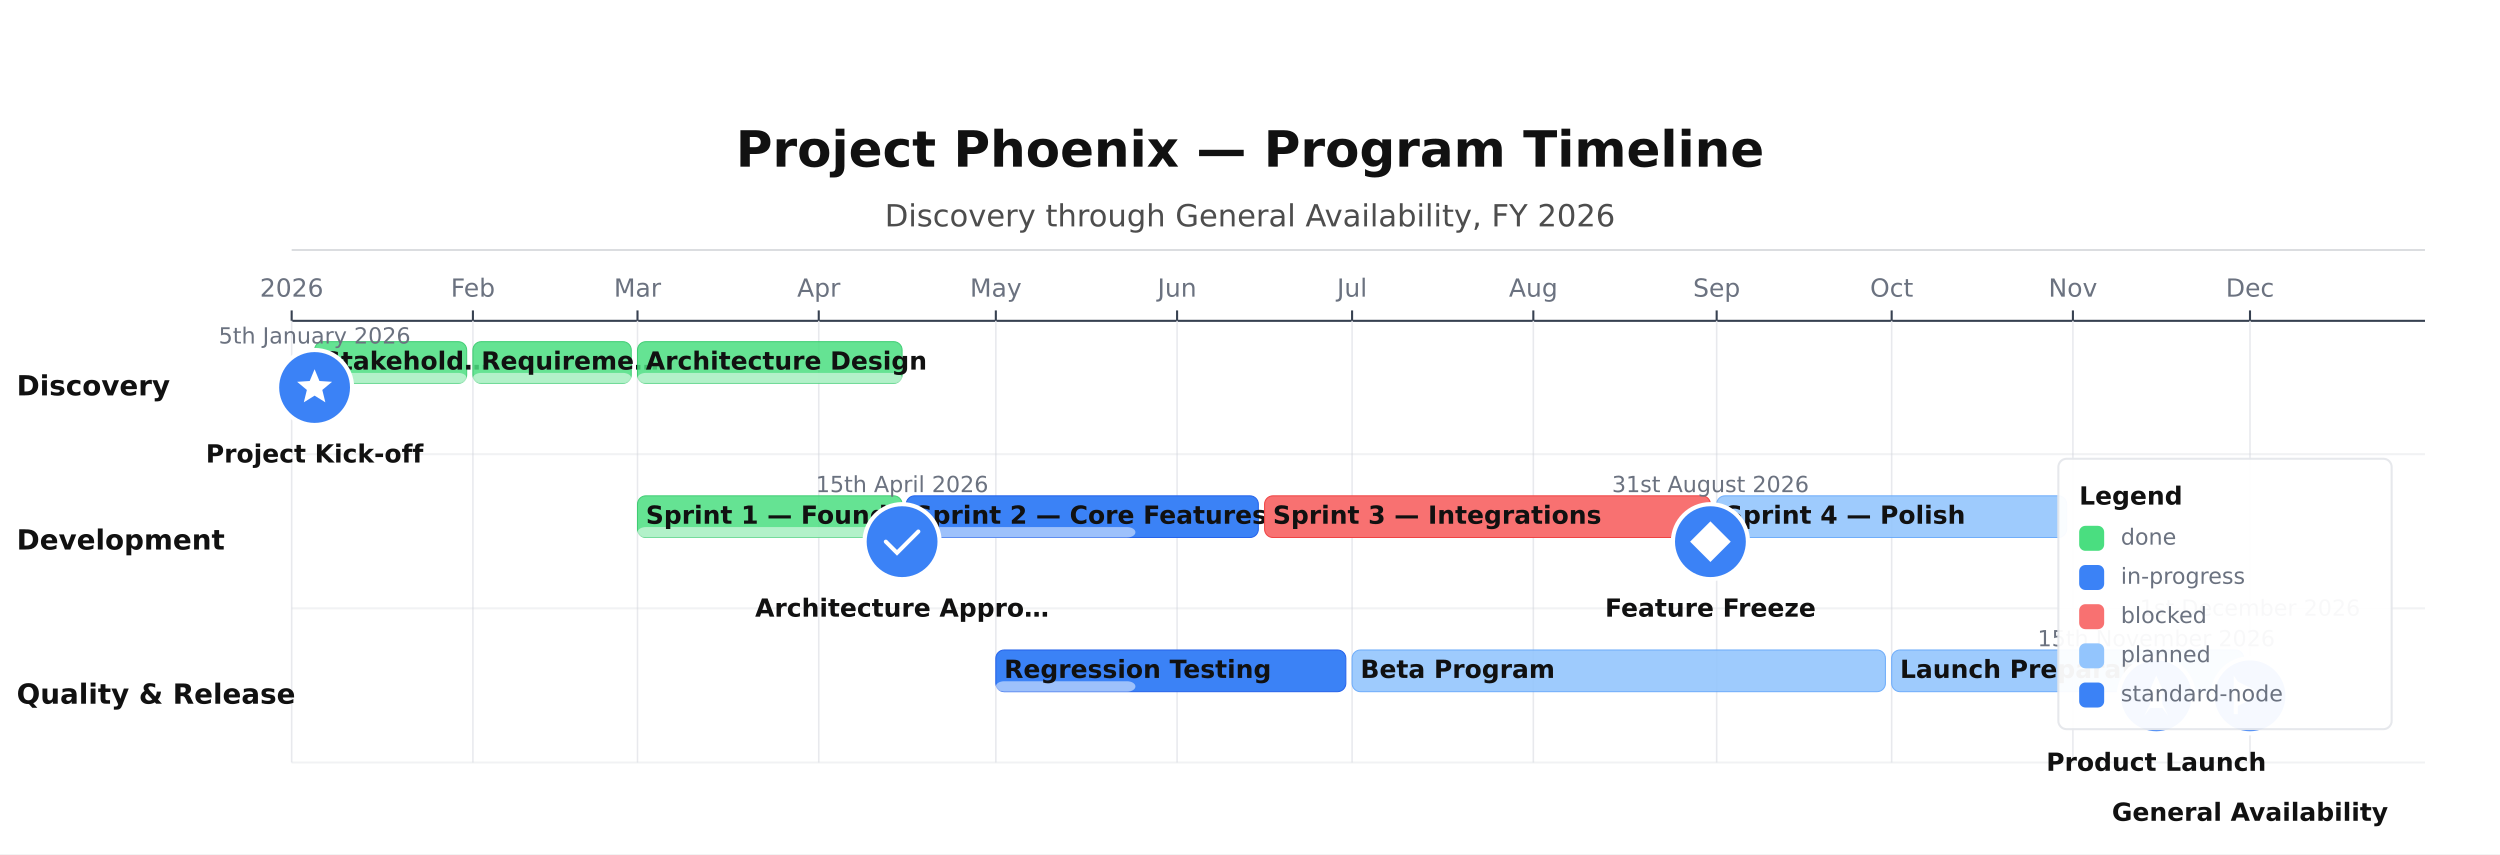
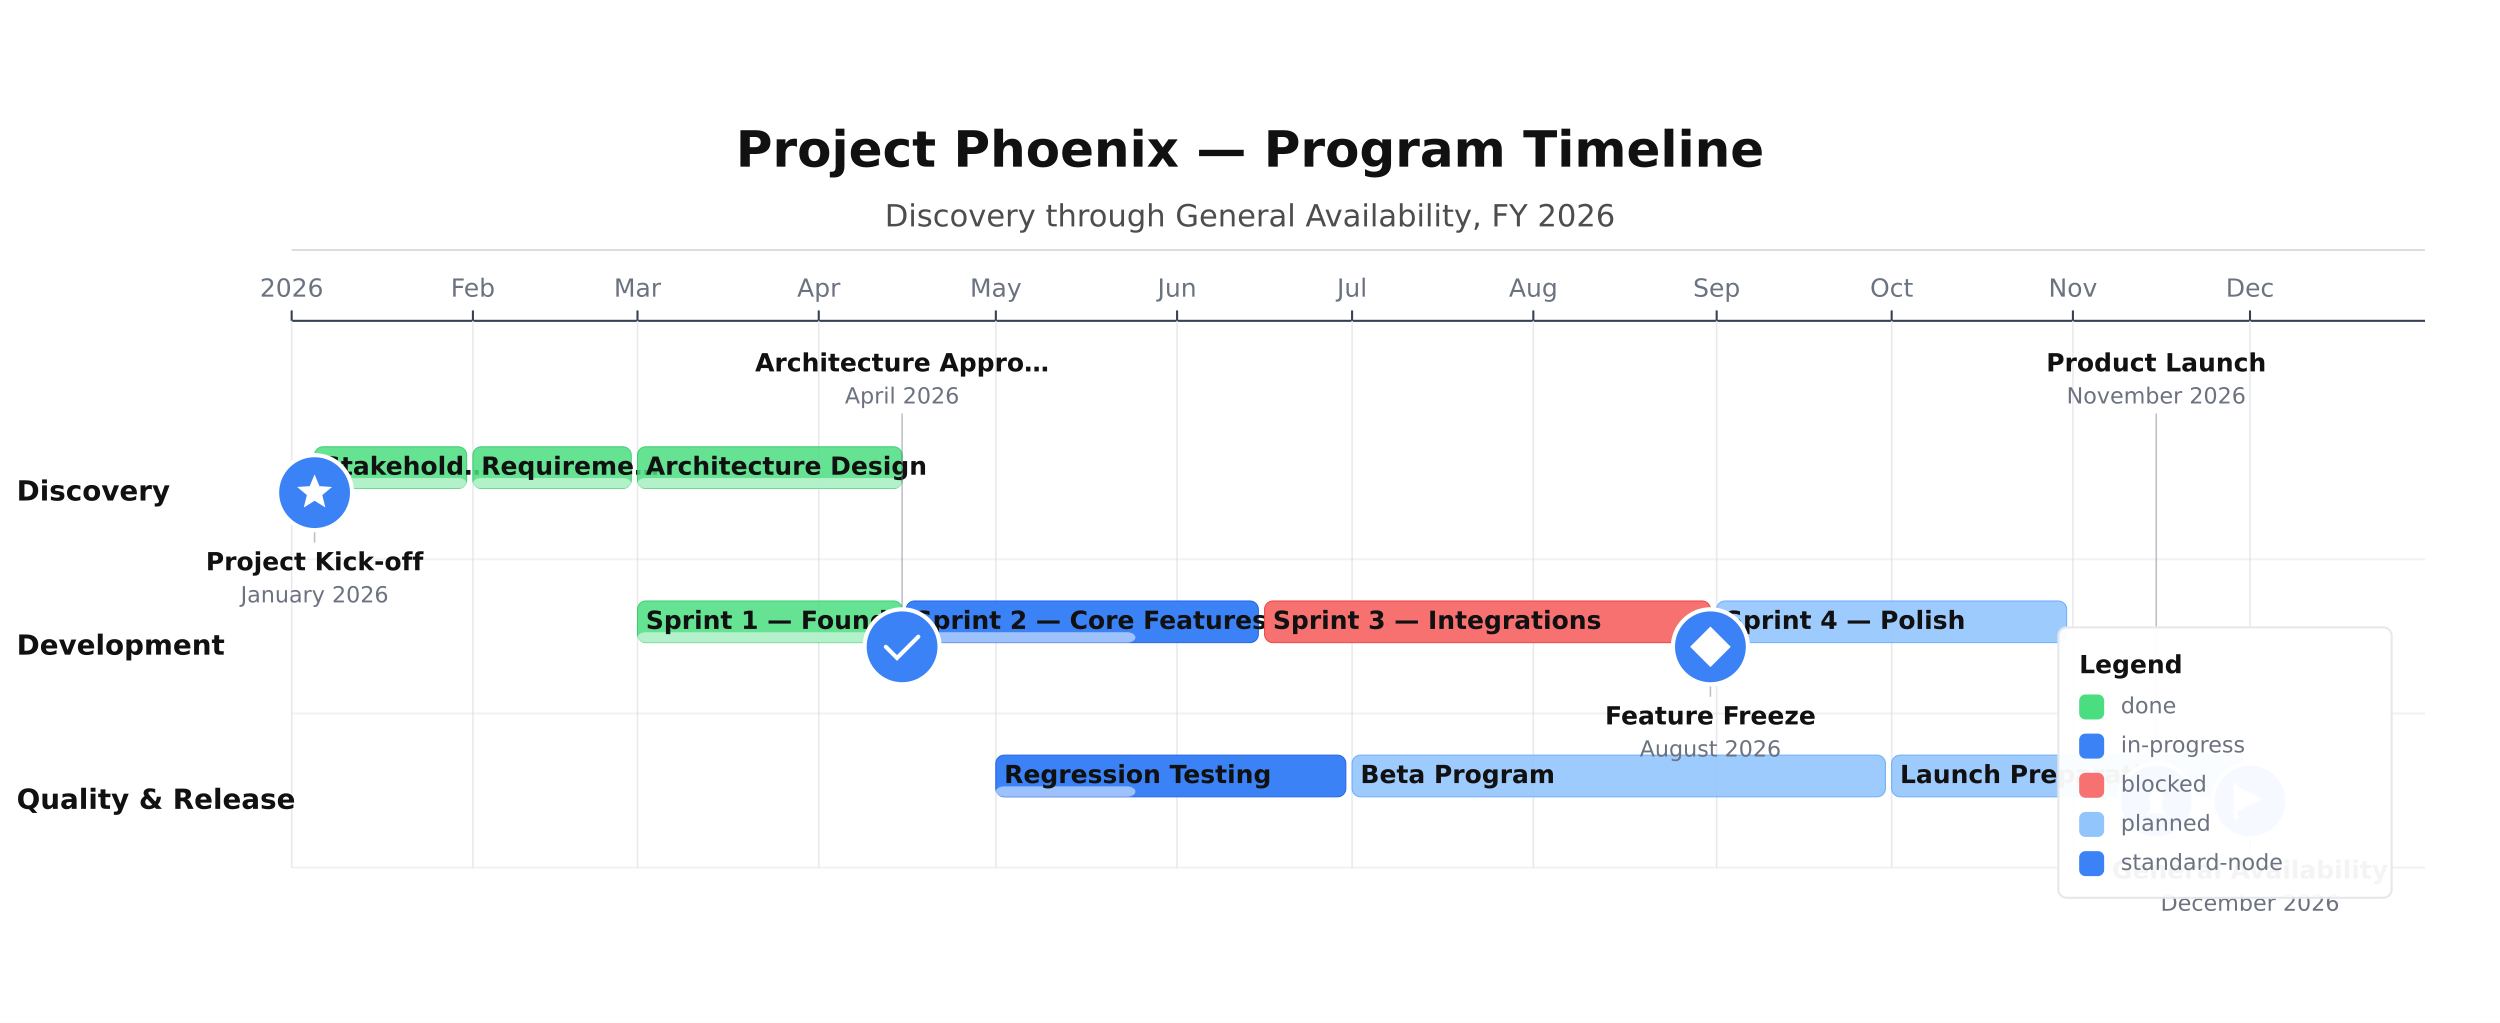
- <svg xmlns="http://www.w3.org/2000/svg" height="410" version="1.1" viewBox="0 0 1200 410" width="1200">
-   <rect fill="#FFFFFF" height="410" width="1200" x="0" y="0" />
+ <svg xmlns="http://www.w3.org/2000/svg" height="490.94" version="1.1" viewBox="0 0 1200 490.94" width="1200">
+   <rect fill="#FFFFFF" height="490.94" width="1200" x="0" y="0" />
  <text dominant-baseline="alphabetic" fill="#111111" font-family="DejaVu Sans, Arial, Helvetica, sans-serif" font-size="24" font-weight="700" text-anchor="middle" x="600" y="80">Project Phoenix — Program Timeline</text>
  <text dominant-baseline="alphabetic" fill="#111111" font-family="DejaVu Sans, Arial, Helvetica, sans-serif" font-size="14.67" font-weight="400" opacity="0.75" text-anchor="middle" x="600" y="108.67">Discovery through General Availability, FY 2026</text>
  <line opacity="0.35" stroke="#374151" stroke-width="0.5" x1="140" x2="1164" y1="120" y2="120" />
  <line stroke="#374151" stroke-width="1" x1="140" x2="1164" y1="154" y2="154" />
  <line stroke="#374151" stroke-width="1" x1="140" x2="140" y1="149" y2="154" />
-   <line opacity="0.9" stroke="#E5E7EB" stroke-width="0.75" x1="140" x2="140" y1="154" y2="366" />
+   <line opacity="0.9" stroke="#E5E7EB" stroke-width="0.75" x1="140" x2="140" y1="154" y2="416.47" />
  <text dominant-baseline="alphabetic" fill="#6B7280" font-family="DejaVu Sans, Arial, Helvetica, sans-serif" font-size="12" font-weight="400" text-anchor="middle" x="140" y="142.4">2026</text>
  <line stroke="#374151" stroke-width="1" x1="227" x2="227" y1="149" y2="154" />
-   <line opacity="0.9" stroke="#E5E7EB" stroke-width="0.75" x1="227" x2="227" y1="154" y2="366" />
+   <line opacity="0.9" stroke="#E5E7EB" stroke-width="0.75" x1="227" x2="227" y1="154" y2="416.47" />
  <text dominant-baseline="alphabetic" fill="#6B7280" font-family="DejaVu Sans, Arial, Helvetica, sans-serif" font-size="12" font-weight="400" text-anchor="middle" x="227" y="142.4">Feb</text>
  <line stroke="#374151" stroke-width="1" x1="306" x2="306" y1="149" y2="154" />
-   <line opacity="0.9" stroke="#E5E7EB" stroke-width="0.75" x1="306" x2="306" y1="154" y2="366" />
+   <line opacity="0.9" stroke="#E5E7EB" stroke-width="0.75" x1="306" x2="306" y1="154" y2="416.47" />
  <text dominant-baseline="alphabetic" fill="#6B7280" font-family="DejaVu Sans, Arial, Helvetica, sans-serif" font-size="12" font-weight="400" text-anchor="middle" x="306" y="142.4">Mar</text>
  <line stroke="#374151" stroke-width="1" x1="393" x2="393" y1="149" y2="154" />
-   <line opacity="0.9" stroke="#E5E7EB" stroke-width="0.75" x1="393" x2="393" y1="154" y2="366" />
+   <line opacity="0.9" stroke="#E5E7EB" stroke-width="0.75" x1="393" x2="393" y1="154" y2="416.47" />
  <text dominant-baseline="alphabetic" fill="#6B7280" font-family="DejaVu Sans, Arial, Helvetica, sans-serif" font-size="12" font-weight="400" text-anchor="middle" x="393" y="142.4">Apr</text>
  <line stroke="#374151" stroke-width="1" x1="478" x2="478" y1="149" y2="154" />
-   <line opacity="0.9" stroke="#E5E7EB" stroke-width="0.75" x1="478" x2="478" y1="154" y2="366" />
+   <line opacity="0.9" stroke="#E5E7EB" stroke-width="0.75" x1="478" x2="478" y1="154" y2="416.47" />
  <text dominant-baseline="alphabetic" fill="#6B7280" font-family="DejaVu Sans, Arial, Helvetica, sans-serif" font-size="12" font-weight="400" text-anchor="middle" x="478" y="142.4">May</text>
  <line stroke="#374151" stroke-width="1" x1="565" x2="565" y1="149" y2="154" />
-   <line opacity="0.9" stroke="#E5E7EB" stroke-width="0.75" x1="565" x2="565" y1="154" y2="366" />
+   <line opacity="0.9" stroke="#E5E7EB" stroke-width="0.75" x1="565" x2="565" y1="154" y2="416.47" />
  <text dominant-baseline="alphabetic" fill="#6B7280" font-family="DejaVu Sans, Arial, Helvetica, sans-serif" font-size="12" font-weight="400" text-anchor="middle" x="565" y="142.4">Jun</text>
  <line stroke="#374151" stroke-width="1" x1="649" x2="649" y1="149" y2="154" />
-   <line opacity="0.9" stroke="#E5E7EB" stroke-width="0.75" x1="649" x2="649" y1="154" y2="366" />
+   <line opacity="0.9" stroke="#E5E7EB" stroke-width="0.75" x1="649" x2="649" y1="154" y2="416.47" />
  <text dominant-baseline="alphabetic" fill="#6B7280" font-family="DejaVu Sans, Arial, Helvetica, sans-serif" font-size="12" font-weight="400" text-anchor="middle" x="649" y="142.4">Jul</text>
  <line stroke="#374151" stroke-width="1" x1="736" x2="736" y1="149" y2="154" />
-   <line opacity="0.9" stroke="#E5E7EB" stroke-width="0.75" x1="736" x2="736" y1="154" y2="366" />
+   <line opacity="0.9" stroke="#E5E7EB" stroke-width="0.75" x1="736" x2="736" y1="154" y2="416.47" />
  <text dominant-baseline="alphabetic" fill="#6B7280" font-family="DejaVu Sans, Arial, Helvetica, sans-serif" font-size="12" font-weight="400" text-anchor="middle" x="736" y="142.4">Aug</text>
  <line stroke="#374151" stroke-width="1" x1="824" x2="824" y1="149" y2="154" />
-   <line opacity="0.9" stroke="#E5E7EB" stroke-width="0.75" x1="824" x2="824" y1="154" y2="366" />
+   <line opacity="0.9" stroke="#E5E7EB" stroke-width="0.75" x1="824" x2="824" y1="154" y2="416.47" />
  <text dominant-baseline="alphabetic" fill="#6B7280" font-family="DejaVu Sans, Arial, Helvetica, sans-serif" font-size="12" font-weight="400" text-anchor="middle" x="824" y="142.4">Sep</text>
  <line stroke="#374151" stroke-width="1" x1="908" x2="908" y1="149" y2="154" />
-   <line opacity="0.9" stroke="#E5E7EB" stroke-width="0.75" x1="908" x2="908" y1="154" y2="366" />
+   <line opacity="0.9" stroke="#E5E7EB" stroke-width="0.75" x1="908" x2="908" y1="154" y2="416.47" />
  <text dominant-baseline="alphabetic" fill="#6B7280" font-family="DejaVu Sans, Arial, Helvetica, sans-serif" font-size="12" font-weight="400" text-anchor="middle" x="908" y="142.4">Oct</text>
  <line stroke="#374151" stroke-width="1" x1="995" x2="995" y1="149" y2="154" />
-   <line opacity="0.9" stroke="#E5E7EB" stroke-width="0.75" x1="995" x2="995" y1="154" y2="366" />
+   <line opacity="0.9" stroke="#E5E7EB" stroke-width="0.75" x1="995" x2="995" y1="154" y2="416.47" />
  <text dominant-baseline="alphabetic" fill="#6B7280" font-family="DejaVu Sans, Arial, Helvetica, sans-serif" font-size="12" font-weight="400" text-anchor="middle" x="995" y="142.4">Nov</text>
  <line stroke="#374151" stroke-width="1" x1="1080" x2="1080" y1="149" y2="154" />
-   <line opacity="0.9" stroke="#E5E7EB" stroke-width="0.75" x1="1080" x2="1080" y1="154" y2="366" />
+   <line opacity="0.9" stroke="#E5E7EB" stroke-width="0.75" x1="1080" x2="1080" y1="154" y2="416.47" />
  <text dominant-baseline="alphabetic" fill="#6B7280" font-family="DejaVu Sans, Arial, Helvetica, sans-serif" font-size="12" font-weight="400" text-anchor="middle" x="1080" y="142.4">Dec</text>
-   <line opacity="0.3" stroke="#D1D5DB" stroke-width="1" x1="140" x2="1164" y1="218" y2="218" />
-   <text dominant-baseline="middle" fill="#111111" font-family="DejaVu Sans, Arial, Helvetica, sans-serif" font-size="13.33" font-weight="700" text-anchor="start" x="8" y="186">Discovery</text>
-   <line opacity="0.3" stroke="#D1D5DB" stroke-width="1" x1="140" x2="1164" y1="292" y2="292" />
-   <text dominant-baseline="middle" fill="#111111" font-family="DejaVu Sans, Arial, Helvetica, sans-serif" font-size="13.33" font-weight="700" text-anchor="start" x="8" y="260">Development</text>
-   <line opacity="0.3" stroke="#D1D5DB" stroke-width="1" x1="140" x2="1164" y1="366" y2="366" />
-   <text dominant-baseline="middle" fill="#111111" font-family="DejaVu Sans, Arial, Helvetica, sans-serif" font-size="13.33" font-weight="700" text-anchor="start" x="8" y="334">Quality &amp; Release</text>
-   <rect fill="#4ADE80" height="20" opacity="0.85" rx="4" stroke="#22C55E" stroke-width="0.5" width="73" x="151" y="164" />
-   <rect fill="#FFFFFF" height="5" opacity="0.5" rx="4" width="73" x="151" y="179" />
-   <text dominant-baseline="middle" fill="#111111" font-family="DejaVu Sans, Arial, Helvetica, sans-serif" font-size="12" font-weight="600" text-anchor="start" x="155" y="174">Stakehold…</text>
-   <rect fill="#4ADE80" height="20" opacity="0.85" rx="4" stroke="#22C55E" stroke-width="0.5" width="76" x="227" y="164" />
-   <rect fill="#FFFFFF" height="5" opacity="0.5" rx="4" width="76" x="227" y="179" />
-   <text dominant-baseline="middle" fill="#111111" font-family="DejaVu Sans, Arial, Helvetica, sans-serif" font-size="12" font-weight="600" text-anchor="start" x="231" y="174">Requireme…</text>
-   <rect fill="#4ADE80" height="20" opacity="0.85" rx="4" stroke="#22C55E" stroke-width="0.5" width="127" x="306" y="164" />
-   <rect fill="#FFFFFF" height="5" opacity="0.5" rx="4" width="127" x="306" y="179" />
-   <text dominant-baseline="middle" fill="#111111" font-family="DejaVu Sans, Arial, Helvetica, sans-serif" font-size="12" font-weight="600" text-anchor="start" x="310" y="174">Architecture Design</text>
-   <rect fill="#4ADE80" height="20" opacity="0.85" rx="4" stroke="#22C55E" stroke-width="0.5" width="127" x="306" y="238" />
-   <rect fill="#FFFFFF" height="5" opacity="0.5" rx="4" width="127" x="306" y="253" />
-   <text dominant-baseline="middle" fill="#111111" font-family="DejaVu Sans, Arial, Helvetica, sans-serif" font-size="12" font-weight="600" text-anchor="start" x="310" y="248">Sprint 1 — Foundation</text>
-   <rect fill="#3B82F6" height="20" opacity="1" rx="4" stroke="#2563EB" stroke-width="0.5" width="169" x="435" y="238" />
-   <rect fill="#FFFFFF" height="5" opacity="0.5" rx="4" width="110" x="435" y="253" />
-   <text dominant-baseline="middle" fill="#111111" font-family="DejaVu Sans, Arial, Helvetica, sans-serif" font-size="12" font-weight="600" text-anchor="start" x="439" y="248">Sprint 2 — Core Features</text>
-   <rect fill="#F87171" height="20" opacity="1" rx="4" stroke="#EF4444" stroke-width="0.5" width="214" x="607" y="238" />
-   <text dominant-baseline="middle" fill="#111111" font-family="DejaVu Sans, Arial, Helvetica, sans-serif" font-size="12" font-weight="600" text-anchor="start" x="611" y="248">Sprint 3 — Integrations</text>
-   <rect fill="#93C5FD" height="20" opacity="0.9" rx="4" stroke="#60A5FA" stroke-width="0.5" width="168" x="824" y="238" />
-   <text dominant-baseline="middle" fill="#111111" font-family="DejaVu Sans, Arial, Helvetica, sans-serif" font-size="12" font-weight="600" text-anchor="start" x="828" y="248">Sprint 4 — Polish</text>
-   <rect fill="#3B82F6" height="20" opacity="1" rx="4" stroke="#2563EB" stroke-width="0.5" width="168" x="478" y="312" />
-   <rect fill="#FFFFFF" height="5" opacity="0.5" rx="4" width="67" x="478" y="327" />
-   <text dominant-baseline="middle" fill="#111111" font-family="DejaVu Sans, Arial, Helvetica, sans-serif" font-size="12" font-weight="600" text-anchor="start" x="482" y="322">Regression Testing</text>
-   <rect fill="#93C5FD" height="20" opacity="0.9" rx="4" stroke="#60A5FA" stroke-width="0.5" width="256" x="649" y="312" />
-   <text dominant-baseline="middle" fill="#111111" font-family="DejaVu Sans, Arial, Helvetica, sans-serif" font-size="12" font-weight="600" text-anchor="start" x="653" y="322">Beta Program</text>
-   <rect fill="#93C5FD" height="20" opacity="0.9" rx="4" stroke="#60A5FA" stroke-width="0.5" width="169" x="908" y="312" />
-   <text dominant-baseline="middle" fill="#111111" font-family="DejaVu Sans, Arial, Helvetica, sans-serif" font-size="12" font-weight="600" text-anchor="start" x="912" y="322">Launch Preparation</text>
-   <circle cx="151" cy="186" fill="#3B82F6" r="18" stroke="#FFFFFF" stroke-width="2" />
-   <path d="M 12 3 L 14.4 8.8 L 20.6 9.2 L 15.8 13.2 L 17.3 19.3 L 12 16 L 6.7 19.3 L 8.2 13.2 L 3.4 9.2 L 9.6 8.8 Z" fill="#FFFFFF" transform="translate(151,186) scale(0.975) translate(-12,-12)" />
-   <text dominant-baseline="alphabetic" fill="#6B7280" font-family="DejaVu Sans, Arial, Helvetica, sans-serif" font-size="10.67" font-weight="400" text-anchor="middle" x="151.01" y="164.88">5th January 2026</text>
-   <text dominant-baseline="alphabetic" fill="#111111" font-family="DejaVu Sans, Arial, Helvetica, sans-serif" font-size="12" font-weight="600" text-anchor="middle" x="151" y="222">Project Kick-off</text>
-   <circle cx="433" cy="260" fill="#3B82F6" r="18" stroke="#FFFFFF" stroke-width="2" />
-   <path d="M 4 12 L 9.5 17.5 L 20 7" fill="none" stroke="#FFFFFF" stroke-linecap="round" stroke-width="2" transform="translate(433,260) scale(0.975) translate(-12,-12)" />
-   <text dominant-baseline="alphabetic" fill="#6B7280" font-family="DejaVu Sans, Arial, Helvetica, sans-serif" font-size="10.67" font-weight="400" text-anchor="middle" x="433" y="236.21">15th April 2026</text>
-   <text dominant-baseline="alphabetic" fill="#111111" font-family="DejaVu Sans, Arial, Helvetica, sans-serif" font-size="12" font-weight="600" text-anchor="middle" x="433" y="296">Architecture Appro…</text>
-   <circle cx="821" cy="260" fill="#3B82F6" r="18" stroke="#FFFFFF" stroke-width="2" />
-   <path d="M 12 2 L 22 12 L 12 22 L 2 12 Z" fill="#FFFFFF" transform="translate(821,260) scale(0.975) translate(-12,-12)" />
-   <text dominant-baseline="alphabetic" fill="#6B7280" font-family="DejaVu Sans, Arial, Helvetica, sans-serif" font-size="10.67" font-weight="400" text-anchor="middle" x="821.01" y="236.21">31st August 2026</text>
-   <text dominant-baseline="alphabetic" fill="#111111" font-family="DejaVu Sans, Arial, Helvetica, sans-serif" font-size="12" font-weight="600" text-anchor="middle" x="821" y="296">Feature Freeze</text>
-   <circle cx="1035" cy="334" fill="#3B82F6" r="18" stroke="#FFFFFF" stroke-width="2" />
-   <path d="M 12 2 L 16 11 L 15 11 L 15 18 L 9 18 L 9 11 L 8 11 Z M 9 18 L 6 22 L 9 16 Z M 15 18 L 18 22 L 15 16 Z" fill="#FFFFFF" transform="translate(1035,334) scale(0.975) translate(-12,-12)" />
-   <text dominant-baseline="alphabetic" fill="#6B7280" font-family="DejaVu Sans, Arial, Helvetica, sans-serif" font-size="10.67" font-weight="400" text-anchor="middle" x="1035" y="310.21">15th November 2026</text>
-   <text dominant-baseline="alphabetic" fill="#111111" font-family="DejaVu Sans, Arial, Helvetica, sans-serif" font-size="12" font-weight="600" text-anchor="middle" x="1035" y="370">Product Launch</text>
-   <circle cx="1080" cy="334" fill="#3B82F6" r="18" stroke="#FFFFFF" stroke-width="2" />
-   <path d="M 4 2 L 4 21 L 6 21 L 6 17 L 18 11 L 6 5 Z" fill="#FFFFFF" transform="translate(1080,334) scale(0.975) translate(-12,-12)" />
-   <text dominant-baseline="alphabetic" fill="#6B7280" font-family="DejaVu Sans, Arial, Helvetica, sans-serif" font-size="10.67" font-weight="400" text-anchor="middle" x="1080" y="295.54">1st December 2026</text>
-   <text dominant-baseline="alphabetic" fill="#111111" font-family="DejaVu Sans, Arial, Helvetica, sans-serif" font-size="12" font-weight="600" text-anchor="middle" x="1080" y="394">General Availability</text>
-   <rect fill="#FFFFFF" height="129.8" opacity="0.95" rx="4" stroke="#E5E7EB" stroke-width="1" width="160" x="988" y="220.2" />
-   <text dominant-baseline="alphabetic" fill="#111111" font-family="DejaVu Sans, Arial, Helvetica, sans-serif" font-size="12" font-weight="700" text-anchor="start" x="998" y="242.2">Legend</text>
-   <rect fill="#4ADE80" height="12" rx="3" width="12" x="998" y="252.4" />
-   <text dominant-baseline="middle" fill="#6B7280" font-family="DejaVu Sans, Arial, Helvetica, sans-serif" font-size="10.67" font-weight="400" text-anchor="start" x="1018" y="258.4">done</text>
-   <rect fill="#3B82F6" height="12" rx="3" width="12" x="998" y="271.2" />
-   <text dominant-baseline="middle" fill="#6B7280" font-family="DejaVu Sans, Arial, Helvetica, sans-serif" font-size="10.67" font-weight="400" text-anchor="start" x="1018" y="277.2">in-progress</text>
-   <rect fill="#F87171" height="12" rx="3" width="12" x="998" y="290" />
-   <text dominant-baseline="middle" fill="#6B7280" font-family="DejaVu Sans, Arial, Helvetica, sans-serif" font-size="10.67" font-weight="400" text-anchor="start" x="1018" y="296">blocked</text>
-   <rect fill="#93C5FD" height="12" rx="3" width="12" x="998" y="308.8" />
-   <text dominant-baseline="middle" fill="#6B7280" font-family="DejaVu Sans, Arial, Helvetica, sans-serif" font-size="10.67" font-weight="400" text-anchor="start" x="1018" y="314.8">planned</text>
-   <rect fill="#3B82F6" height="12" rx="3" width="12" x="998" y="327.6" />
-   <text dominant-baseline="middle" fill="#6B7280" font-family="DejaVu Sans, Arial, Helvetica, sans-serif" font-size="10.67" font-weight="400" text-anchor="start" x="1018" y="333.6">standard-node</text>
+   <line opacity="0.3" stroke="#D1D5DB" stroke-width="1" x1="140" x2="1164" y1="268.47" y2="268.47" />
+   <text dominant-baseline="middle" fill="#111111" font-family="DejaVu Sans, Arial, Helvetica, sans-serif" font-size="13.33" font-weight="700" text-anchor="start" x="8" y="236.47">Discovery</text>
+   <line opacity="0.3" stroke="#D1D5DB" stroke-width="1" x1="140" x2="1164" y1="342.47" y2="342.47" />
+   <text dominant-baseline="middle" fill="#111111" font-family="DejaVu Sans, Arial, Helvetica, sans-serif" font-size="13.33" font-weight="700" text-anchor="start" x="8" y="310.47">Development</text>
+   <line opacity="0.3" stroke="#D1D5DB" stroke-width="1" x1="140" x2="1164" y1="416.47" y2="416.47" />
+   <text dominant-baseline="middle" fill="#111111" font-family="DejaVu Sans, Arial, Helvetica, sans-serif" font-size="13.33" font-weight="700" text-anchor="start" x="8" y="384.47">Quality &amp; Release</text>
+   <rect fill="#4ADE80" height="20" opacity="0.85" rx="4" stroke="#22C55E" stroke-width="0.5" width="73" x="151" y="214.47" />
+   <rect fill="#FFFFFF" height="5" opacity="0.5" rx="4" width="73" x="151" y="229.47" />
+   <text dominant-baseline="middle" fill="#111111" font-family="DejaVu Sans, Arial, Helvetica, sans-serif" font-size="12" font-weight="600" text-anchor="start" x="155" y="224.47">Stakehold…</text>
+   <rect fill="#4ADE80" height="20" opacity="0.85" rx="4" stroke="#22C55E" stroke-width="0.5" width="76" x="227" y="214.47" />
+   <rect fill="#FFFFFF" height="5" opacity="0.5" rx="4" width="76" x="227" y="229.47" />
+   <text dominant-baseline="middle" fill="#111111" font-family="DejaVu Sans, Arial, Helvetica, sans-serif" font-size="12" font-weight="600" text-anchor="start" x="231" y="224.47">Requireme…</text>
+   <rect fill="#4ADE80" height="20" opacity="0.85" rx="4" stroke="#22C55E" stroke-width="0.5" width="127" x="306" y="214.47" />
+   <rect fill="#FFFFFF" height="5" opacity="0.5" rx="4" width="127" x="306" y="229.47" />
+   <text dominant-baseline="middle" fill="#111111" font-family="DejaVu Sans, Arial, Helvetica, sans-serif" font-size="12" font-weight="600" text-anchor="start" x="310" y="224.47">Architecture Design</text>
+   <rect fill="#4ADE80" height="20" opacity="0.85" rx="4" stroke="#22C55E" stroke-width="0.5" width="127" x="306" y="288.47" />
+   <rect fill="#FFFFFF" height="5" opacity="0.5" rx="4" width="127" x="306" y="303.47" />
+   <text dominant-baseline="middle" fill="#111111" font-family="DejaVu Sans, Arial, Helvetica, sans-serif" font-size="12" font-weight="600" text-anchor="start" x="310" y="298.47">Sprint 1 — Foundation</text>
+   <rect fill="#3B82F6" height="20" opacity="1" rx="4" stroke="#2563EB" stroke-width="0.5" width="169" x="435" y="288.47" />
+   <rect fill="#FFFFFF" height="5" opacity="0.5" rx="4" width="110" x="435" y="303.47" />
+   <text dominant-baseline="middle" fill="#111111" font-family="DejaVu Sans, Arial, Helvetica, sans-serif" font-size="12" font-weight="600" text-anchor="start" x="439" y="298.47">Sprint 2 — Core Features</text>
+   <rect fill="#F87171" height="20" opacity="1" rx="4" stroke="#EF4444" stroke-width="0.5" width="214" x="607" y="288.47" />
+   <text dominant-baseline="middle" fill="#111111" font-family="DejaVu Sans, Arial, Helvetica, sans-serif" font-size="12" font-weight="600" text-anchor="start" x="611" y="298.47">Sprint 3 — Integrations</text>
+   <rect fill="#93C5FD" height="20" opacity="0.9" rx="4" stroke="#60A5FA" stroke-width="0.5" width="168" x="824" y="288.47" />
+   <text dominant-baseline="middle" fill="#111111" font-family="DejaVu Sans, Arial, Helvetica, sans-serif" font-size="12" font-weight="600" text-anchor="start" x="828" y="298.47">Sprint 4 — Polish</text>
+   <rect fill="#3B82F6" height="20" opacity="1" rx="4" stroke="#2563EB" stroke-width="0.5" width="168" x="478" y="362.47" />
+   <rect fill="#FFFFFF" height="5" opacity="0.5" rx="4" width="67" x="478" y="377.47" />
+   <text dominant-baseline="middle" fill="#111111" font-family="DejaVu Sans, Arial, Helvetica, sans-serif" font-size="12" font-weight="600" text-anchor="start" x="482" y="372.47">Regression Testing</text>
+   <rect fill="#93C5FD" height="20" opacity="0.9" rx="4" stroke="#60A5FA" stroke-width="0.5" width="256" x="649" y="362.47" />
+   <text dominant-baseline="middle" fill="#111111" font-family="DejaVu Sans, Arial, Helvetica, sans-serif" font-size="12" font-weight="600" text-anchor="start" x="653" y="372.47">Beta Program</text>
+   <rect fill="#93C5FD" height="20" opacity="0.9" rx="4" stroke="#60A5FA" stroke-width="0.5" width="169" x="908" y="362.47" />
+   <text dominant-baseline="middle" fill="#111111" font-family="DejaVu Sans, Arial, Helvetica, sans-serif" font-size="12" font-weight="600" text-anchor="start" x="912" y="372.47">Launch Preparation</text>
+   <line opacity="0.45" stroke="#6B7280" stroke-width="0.75" x1="151" x2="151" y1="254.47" y2="260.47" />
+   <circle cx="151" cy="236.47" fill="#3B82F6" r="18" stroke="#FFFFFF" stroke-width="2" />
+   <path d="M 12 3 L 14.4 8.8 L 20.6 9.2 L 15.8 13.2 L 17.3 19.3 L 12 16 L 6.7 19.3 L 8.2 13.2 L 3.4 9.2 L 9.6 8.8 Z" fill="#FFFFFF" transform="translate(151,236.47) scale(0.975) translate(-12,-12)" />
+   <text dominant-baseline="alphabetic" fill="#111111" font-family="DejaVu Sans, Arial, Helvetica, sans-serif" font-size="12" font-weight="600" text-anchor="middle" x="151" y="273.73">Project Kick-off</text>
+   <text dominant-baseline="alphabetic" fill="#6B7280" font-family="DejaVu Sans, Arial, Helvetica, sans-serif" font-size="10.67" font-weight="400" text-anchor="middle" x="151" y="289.14">January 2026</text>
+   <line opacity="0.45" stroke="#6B7280" stroke-width="0.75" x1="433" x2="433" y1="198.47" y2="292.47" />
+   <circle cx="433" cy="310.47" fill="#3B82F6" r="18" stroke="#FFFFFF" stroke-width="2" />
+   <path d="M 4 12 L 9.5 17.5 L 20 7" fill="none" stroke="#FFFFFF" stroke-linecap="round" stroke-width="2" transform="translate(433,310.47) scale(0.975) translate(-12,-12)" />
+   <text dominant-baseline="alphabetic" fill="#111111" font-family="DejaVu Sans, Arial, Helvetica, sans-serif" font-size="12" font-weight="600" text-anchor="middle" x="433" y="178.26">Architecture Appro…</text>
+   <text dominant-baseline="alphabetic" fill="#6B7280" font-family="DejaVu Sans, Arial, Helvetica, sans-serif" font-size="10.67" font-weight="400" text-anchor="middle" x="433" y="193.67">April 2026</text>
+   <line opacity="0.45" stroke="#6B7280" stroke-width="0.75" x1="821" x2="821" y1="328.47" y2="334.47" />
+   <circle cx="821" cy="310.47" fill="#3B82F6" r="18" stroke="#FFFFFF" stroke-width="2" />
+   <path d="M 12 2 L 22 12 L 12 22 L 2 12 Z" fill="#FFFFFF" transform="translate(821,310.47) scale(0.975) translate(-12,-12)" />
+   <text dominant-baseline="alphabetic" fill="#111111" font-family="DejaVu Sans, Arial, Helvetica, sans-serif" font-size="12" font-weight="600" text-anchor="middle" x="821" y="347.73">Feature Freeze</text>
+   <text dominant-baseline="alphabetic" fill="#6B7280" font-family="DejaVu Sans, Arial, Helvetica, sans-serif" font-size="10.67" font-weight="400" text-anchor="middle" x="821" y="363.14">August 2026</text>
+   <line opacity="0.45" stroke="#6B7280" stroke-width="0.75" x1="1035" x2="1035" y1="198.47" y2="366.47" />
+   <circle cx="1035" cy="384.47" fill="#3B82F6" r="18" stroke="#FFFFFF" stroke-width="2" />
+   <path d="M 12 2 L 16 11 L 15 11 L 15 18 L 9 18 L 9 11 L 8 11 Z M 9 18 L 6 22 L 9 16 Z M 15 18 L 18 22 L 15 16 Z" fill="#FFFFFF" transform="translate(1035,384.47) scale(0.975) translate(-12,-12)" />
+   <text dominant-baseline="alphabetic" fill="#111111" font-family="DejaVu Sans, Arial, Helvetica, sans-serif" font-size="12" font-weight="600" text-anchor="middle" x="1035" y="178.26">Product Launch</text>
+   <text dominant-baseline="alphabetic" fill="#6B7280" font-family="DejaVu Sans, Arial, Helvetica, sans-serif" font-size="10.67" font-weight="400" text-anchor="middle" x="1035" y="193.67">November 2026</text>
+   <line opacity="0.45" stroke="#6B7280" stroke-width="0.75" x1="1080" x2="1080" y1="402.47" y2="408.47" />
+   <circle cx="1080" cy="384.47" fill="#3B82F6" r="18" stroke="#FFFFFF" stroke-width="2" />
+   <path d="M 4 2 L 4 21 L 6 21 L 6 17 L 18 11 L 6 5 Z" fill="#FFFFFF" transform="translate(1080,384.47) scale(0.975) translate(-12,-12)" />
+   <text dominant-baseline="alphabetic" fill="#111111" font-family="DejaVu Sans, Arial, Helvetica, sans-serif" font-size="12" font-weight="600" text-anchor="middle" x="1080" y="421.73">General Availability</text>
+   <text dominant-baseline="alphabetic" fill="#6B7280" font-family="DejaVu Sans, Arial, Helvetica, sans-serif" font-size="10.67" font-weight="400" text-anchor="middle" x="1080" y="437.14">December 2026</text>
+   <rect fill="#FFFFFF" height="129.8" opacity="0.95" rx="4" stroke="#E5E7EB" stroke-width="1" width="160" x="988" y="301.14" />
+   <text dominant-baseline="alphabetic" fill="#111111" font-family="DejaVu Sans, Arial, Helvetica, sans-serif" font-size="12" font-weight="700" text-anchor="start" x="998" y="323.14">Legend</text>
+   <rect fill="#4ADE80" height="12" rx="3" width="12" x="998" y="333.34" />
+   <text dominant-baseline="middle" fill="#6B7280" font-family="DejaVu Sans, Arial, Helvetica, sans-serif" font-size="10.67" font-weight="400" text-anchor="start" x="1018" y="339.34">done</text>
+   <rect fill="#3B82F6" height="12" rx="3" width="12" x="998" y="352.14" />
+   <text dominant-baseline="middle" fill="#6B7280" font-family="DejaVu Sans, Arial, Helvetica, sans-serif" font-size="10.67" font-weight="400" text-anchor="start" x="1018" y="358.14">in-progress</text>
+   <rect fill="#F87171" height="12" rx="3" width="12" x="998" y="370.94" />
+   <text dominant-baseline="middle" fill="#6B7280" font-family="DejaVu Sans, Arial, Helvetica, sans-serif" font-size="10.67" font-weight="400" text-anchor="start" x="1018" y="376.94">blocked</text>
+   <rect fill="#93C5FD" height="12" rx="3" width="12" x="998" y="389.74" />
+   <text dominant-baseline="middle" fill="#6B7280" font-family="DejaVu Sans, Arial, Helvetica, sans-serif" font-size="10.67" font-weight="400" text-anchor="start" x="1018" y="395.74">planned</text>
+   <rect fill="#3B82F6" height="12" rx="3" width="12" x="998" y="408.54" />
+   <text dominant-baseline="middle" fill="#6B7280" font-family="DejaVu Sans, Arial, Helvetica, sans-serif" font-size="10.67" font-weight="400" text-anchor="start" x="1018" y="414.54">standard-node</text>
</svg>
